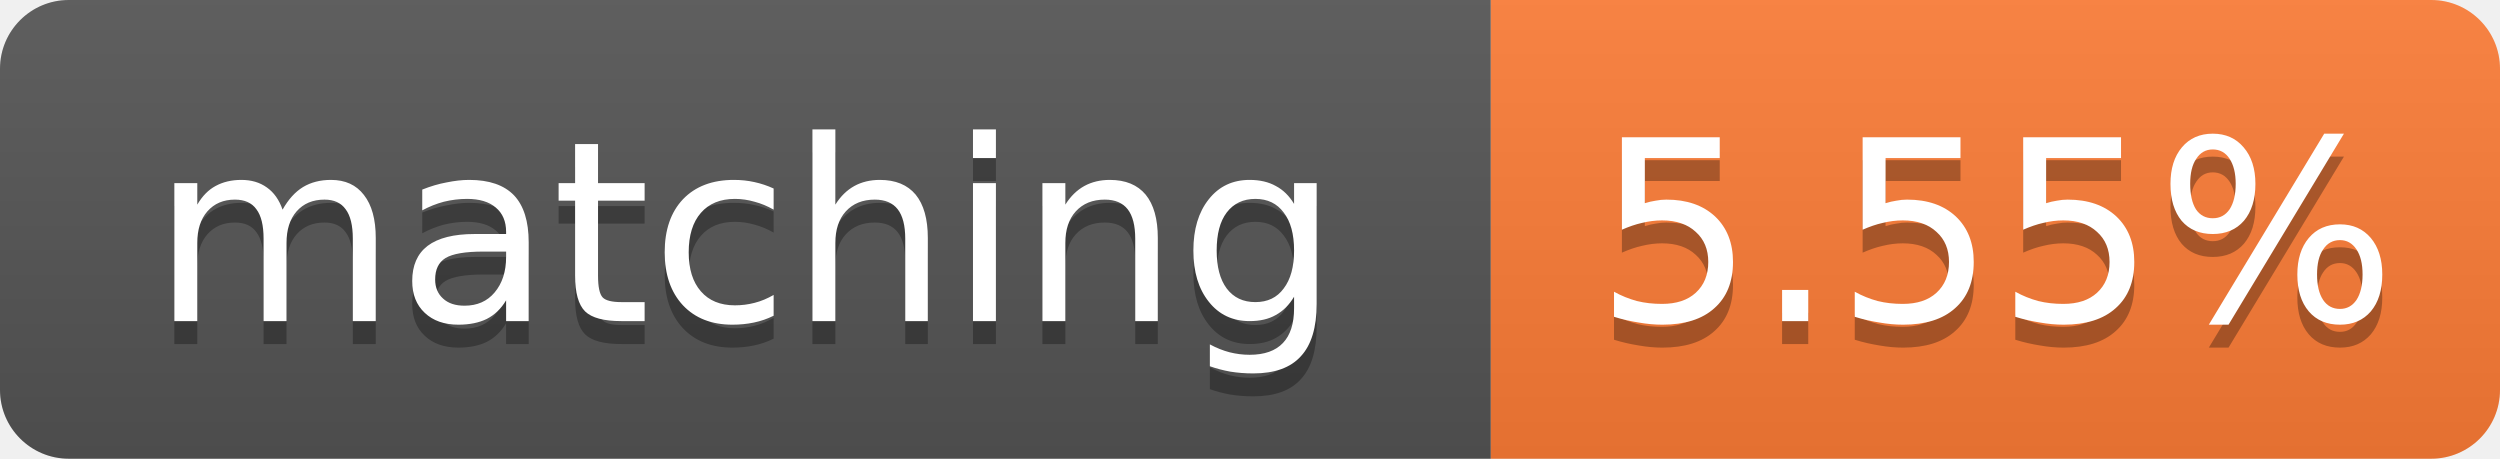
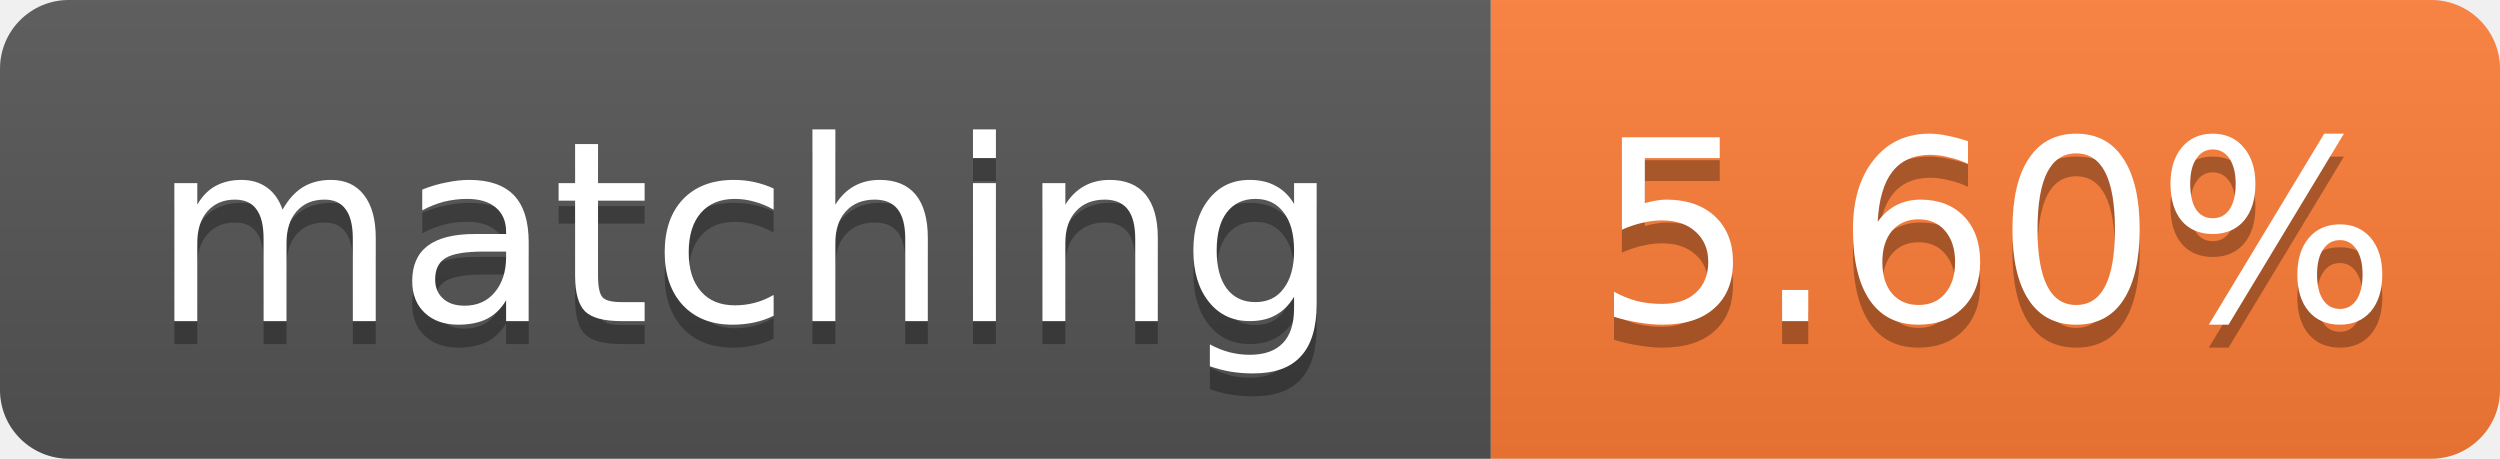
- <svg xmlns="http://www.w3.org/2000/svg" width="109" height="20" role="img" aria-label="matching: 5.55%">
+ <svg xmlns="http://www.w3.org/2000/svg" width="109" height="20" role="img" aria-label="matching: 5.60%">
  <linearGradient id="s" x2="0" y2="100%">
    <stop offset="0" stop-color="#bbb" stop-opacity=".1" />
    <stop offset="1" stop-opacity=".1" />
  </linearGradient>
  <clipPath id="r">
    <rect width="109" height="20" rx="3" fill="#fff" />
  </clipPath>
  <g clip-path="url(#r)">
    <rect width="65" height="20" fill="#555" />
    <rect x="65" width="44" height="20" fill="#fe7d37" />
    <rect width="109" height="20" fill="url(#s)" />
  </g>
  <g fill="#fff" text-anchor="middle" font-family="Verdana,Geneva,DejaVu Sans,sans-serif" font-size="11">
    <text x="32.5" y="15" fill="#010101" fill-opacity=".3">matching</text>
    <text x="32.5" y="14">matching</text>
-     <text x="87.0" y="15" fill="#010101" fill-opacity=".3">5.55%</text>
-     <text x="87.0" y="14">5.55%</text>
+     <text x="87.0" y="15" fill="#010101" fill-opacity=".3">5.60%</text>
+     <text x="87.0" y="14">5.60%</text>
  </g>
</svg>
